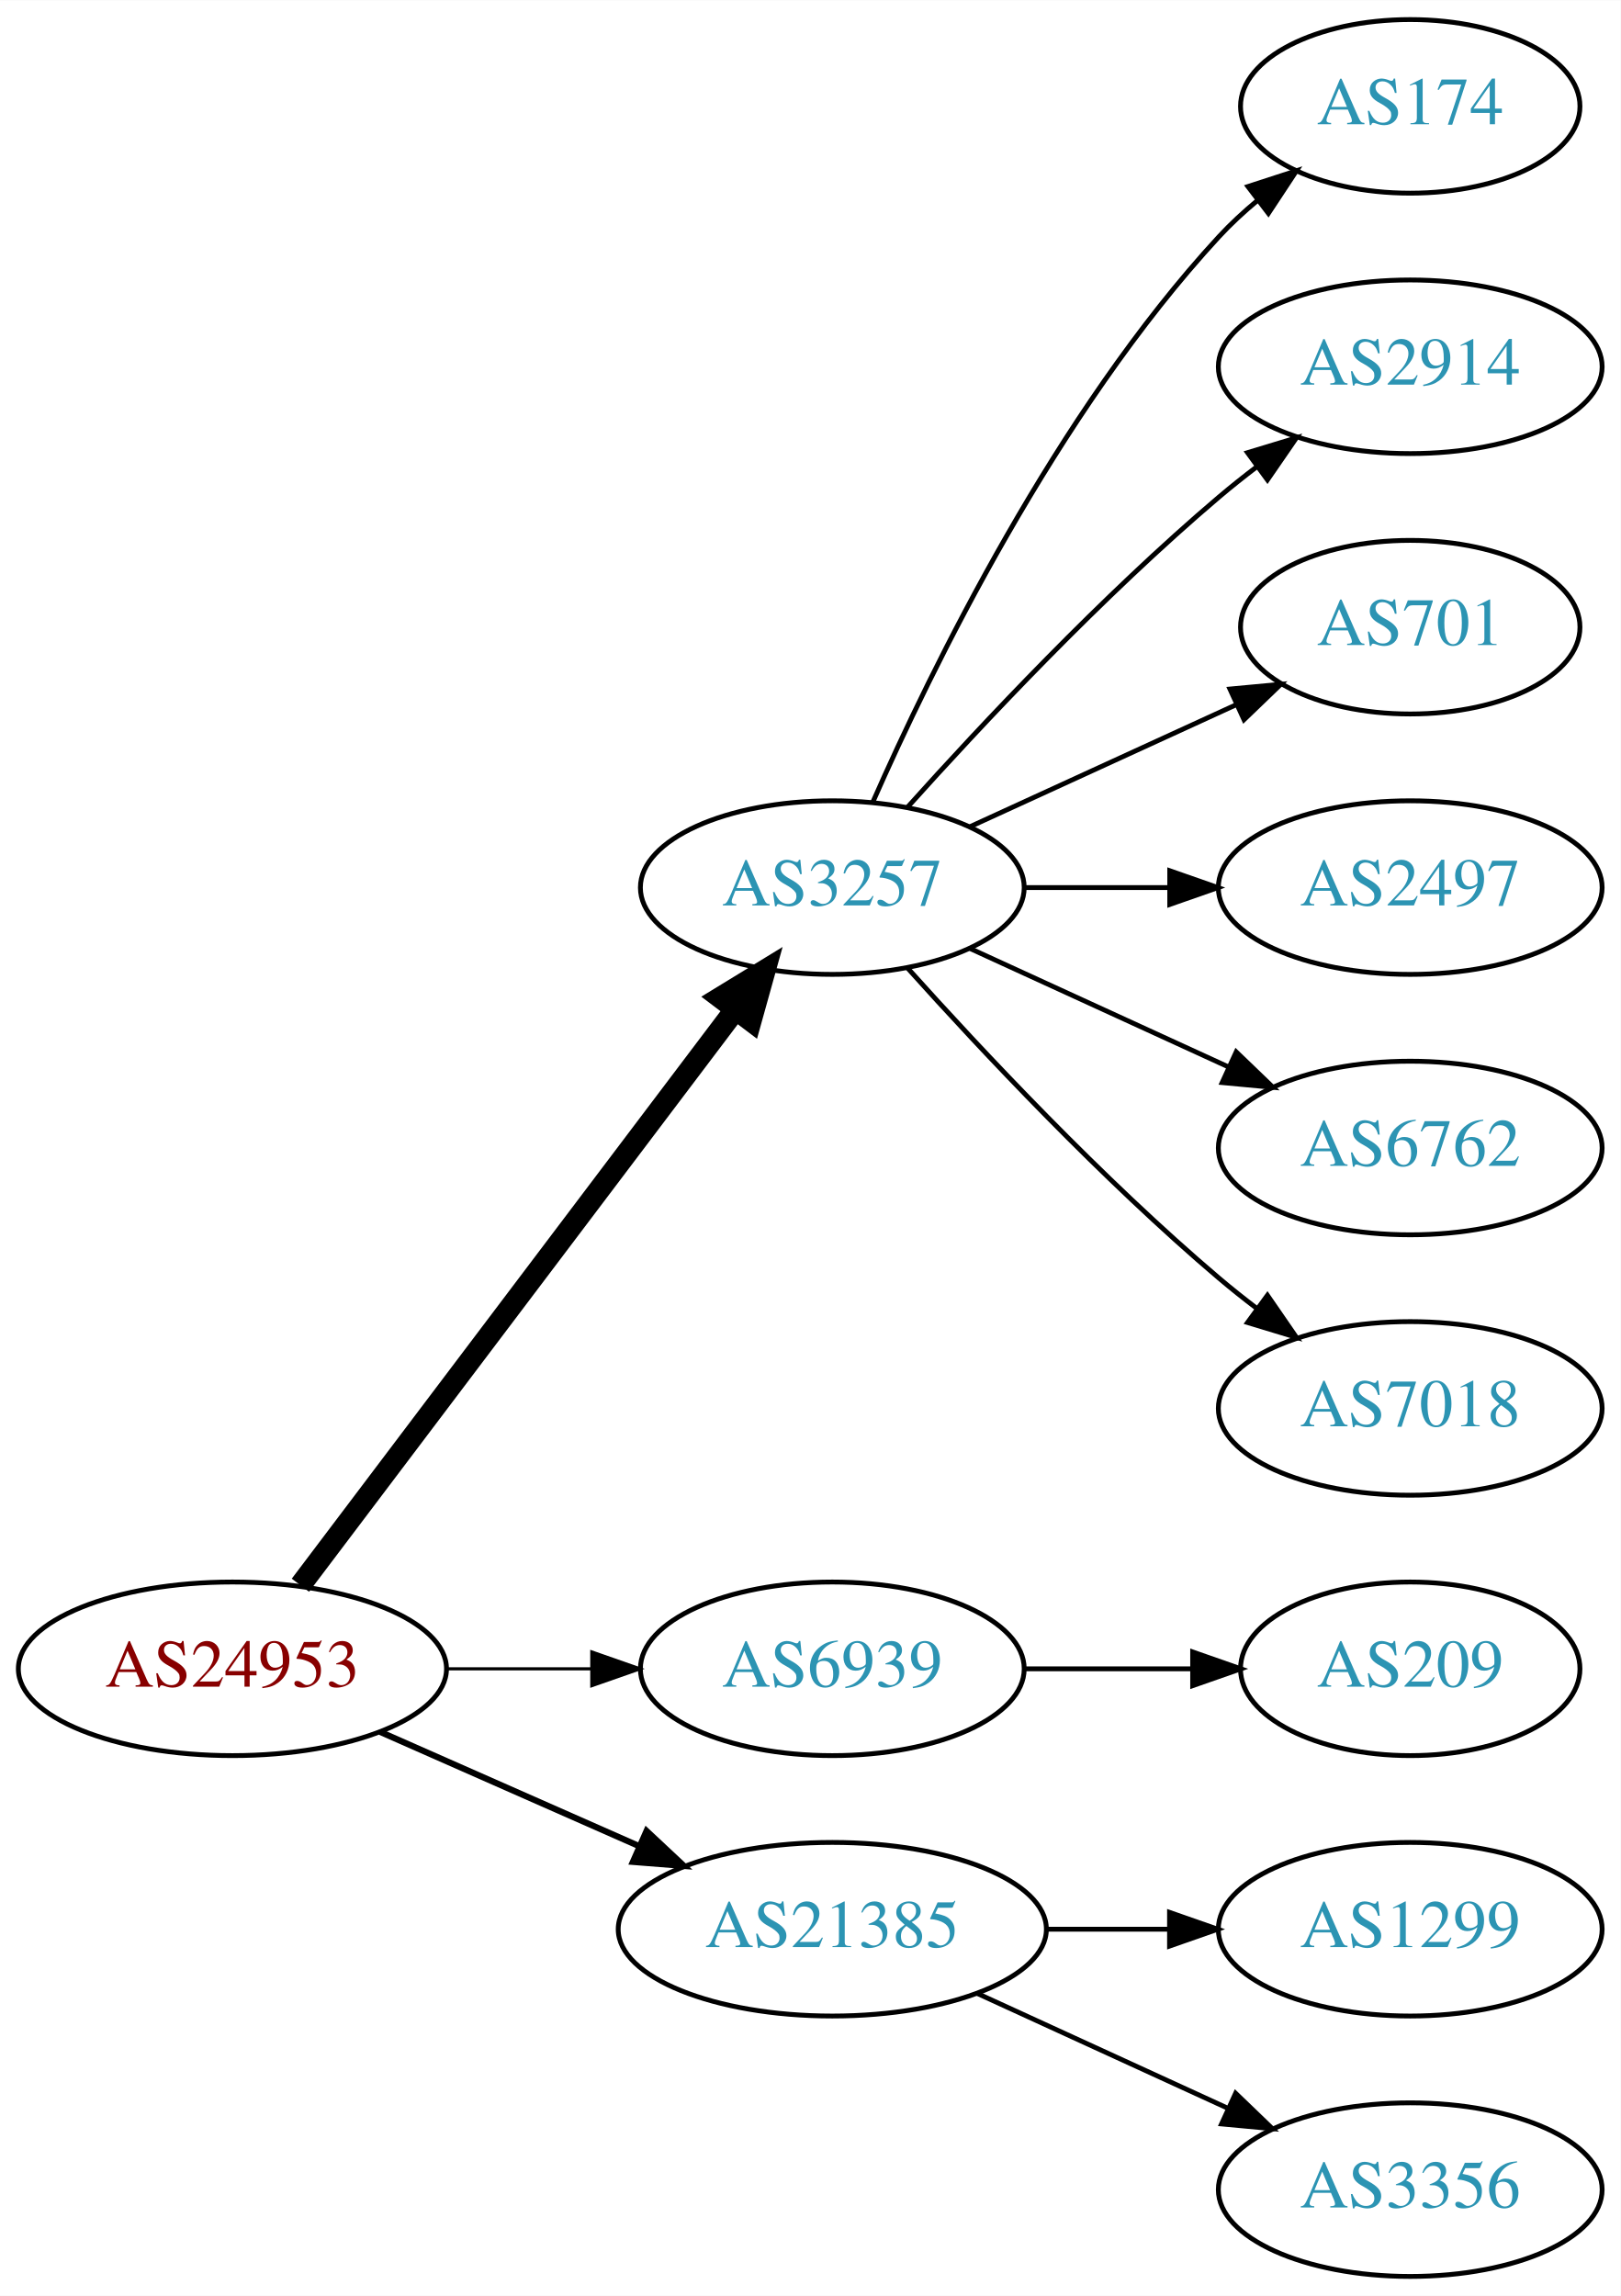
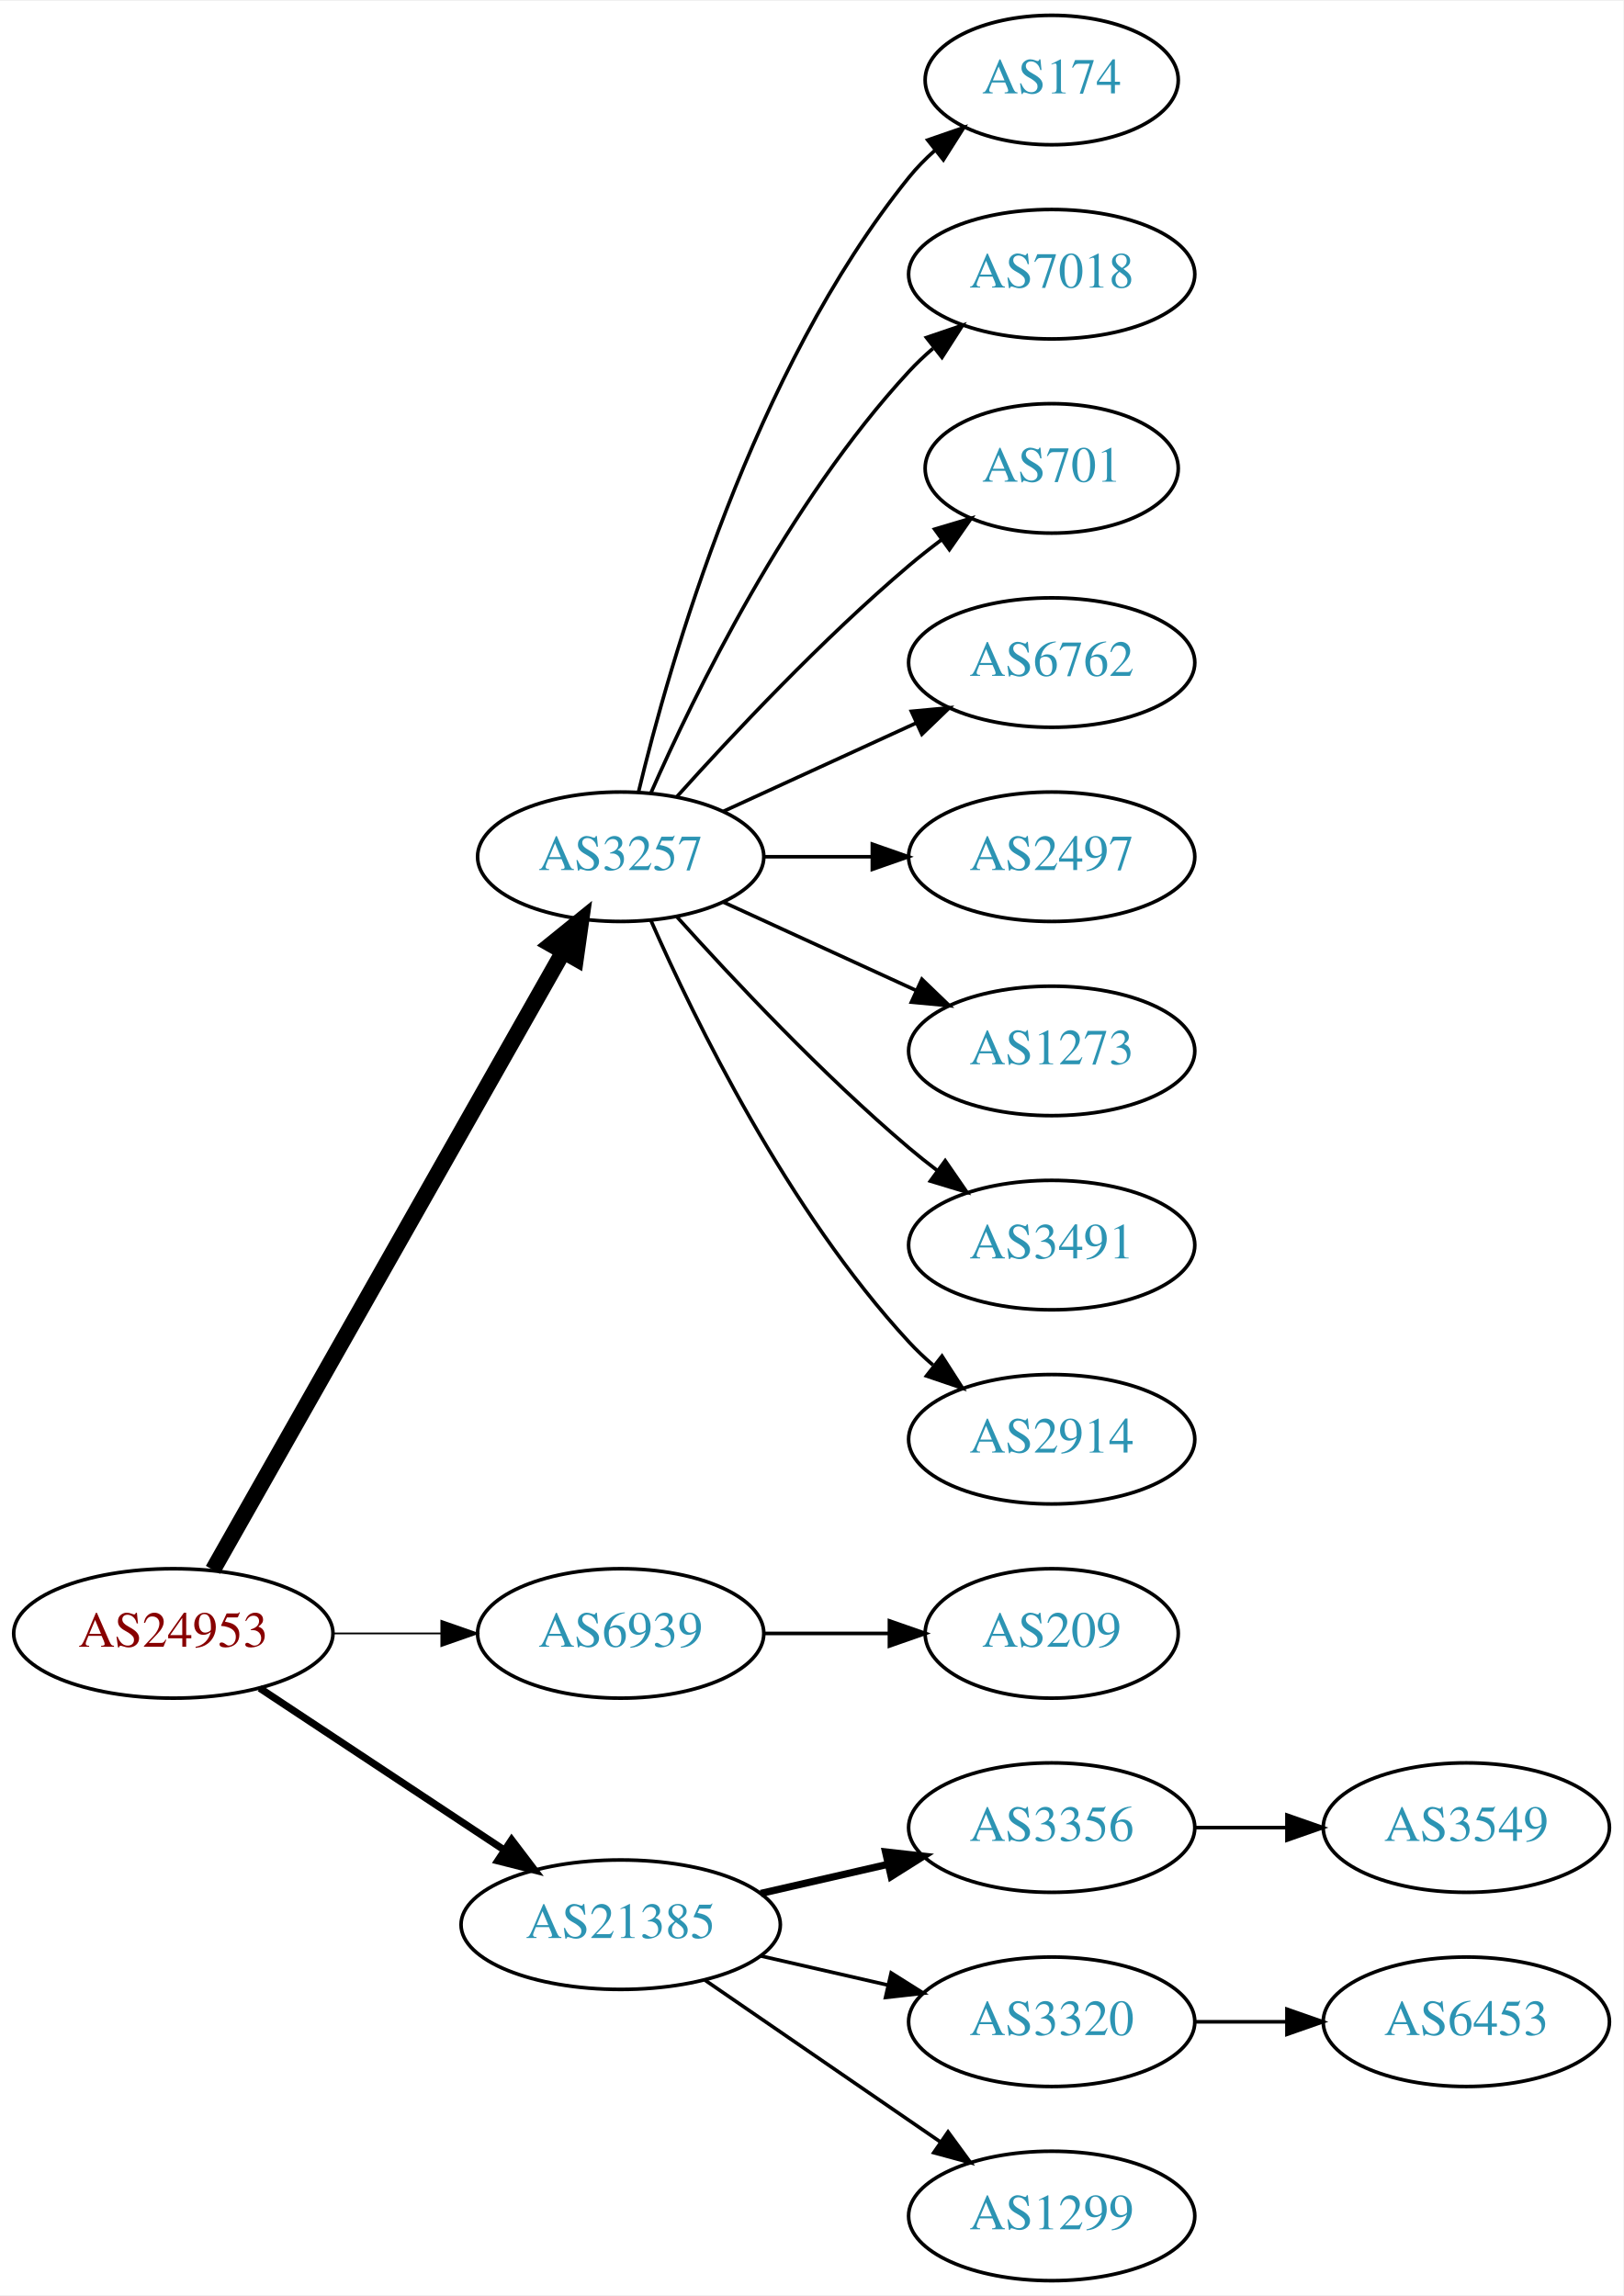
- <svg xmlns="http://www.w3.org/2000/svg" xmlns:xlink="http://www.w3.org/1999/xlink" width="336pt" height="476pt" viewBox="0.00 0.00 336.08 476.00">
-   <g id="graph0" class="graph" transform="scale(1 1) rotate(0) translate(4 472)">
-     <polygon fill="white" stroke="none" points="-4,4 -4,-472 332.077,-472 332.077,4 -4,4" />
+ <svg xmlns="http://www.w3.org/2000/svg" xmlns:xlink="http://www.w3.org/1999/xlink" width="451pt" height="638pt" viewBox="0.00 0.00 451.37 638.00">
+   <g id="graph0" class="graph" transform="scale(1 1) rotate(0) translate(4 634)">
+     <polygon fill="white" stroke="none" points="-4,4 -4,-634 447.37,-634 447.37,4 -4,4" />
    <g id="node1" class="node">
      <g id="a_node1">
        <a xlink:href="/asn/24953" xlink:title="AS24953 ~ AS MACRO: AS-24953 (customers) [AT]">
-           <ellipse fill="#ffffff" stroke="black" cx="44.196" cy="-126" rx="44.393" ry="18" />
-           <text text-anchor="middle" x="44.196" y="-122.3" font-family="Times,serif" font-size="14.00" fill="#880000">AS24953</text>
+           <ellipse fill="#ffffff" stroke="black" cx="44.196" cy="-180" rx="44.393" ry="18" />
+           <text text-anchor="middle" x="44.196" y="-176.3" font-family="Times,serif" font-size="14.00" fill="#880000">AS24953</text>
        </a>
      </g>
    </g>
    <g id="node2" class="node">
      <g id="a_node2">
        <a xlink:href="/asn/3257" xlink:title="AS3257 ~ GTT [DE]">
-           <ellipse fill="#ffffff" stroke="black" cx="168.588" cy="-288" rx="39.794" ry="18" />
-           <text text-anchor="middle" x="168.588" y="-284.3" font-family="Times,serif" font-size="14.00" fill="#2c94b3">AS3257</text>
+           <ellipse fill="#ffffff" stroke="black" cx="168.588" cy="-396" rx="39.794" ry="18" />
+           <text text-anchor="middle" x="168.588" y="-392.3" font-family="Times,serif" font-size="14.00" fill="#2c94b3">AS3257</text>
        </a>
      </g>
    </g>
    <g id="edge1" class="edge">
-       <path fill="none" stroke="black" stroke-width="4.5" d="M58.294,-143.337C79.919,-171.96 123.19,-229.233 148.312,-262.486" />
-       <polygon fill="black" stroke="black" stroke-width="4.5" points="145.415,-265.183 154.584,-270.788 151.698,-260.435 145.415,-265.183" />
+       <path fill="none" stroke="black" stroke-width="4.5" d="M55.212,-197.676C76.692,-235.584 127.285,-324.873 152.606,-369.559" />
+       <polygon fill="black" stroke="black" stroke-width="4.5" points="149.25,-371.623 157.606,-378.383 156.101,-367.741 149.25,-371.623" />
    </g>
    <g id="node3" class="node">
      <g id="a_node3">
        <a xlink:href="/asn/6939" xlink:title="AS6939 ~ Hurricane Electric LLC [US]">
-           <ellipse fill="#ffffff" stroke="black" cx="168.588" cy="-126" rx="39.794" ry="18" />
-           <text text-anchor="middle" x="168.588" y="-122.3" font-family="Times,serif" font-size="14.00" fill="#2c94b3">AS6939</text>
+           <ellipse fill="#ffffff" stroke="black" cx="168.588" cy="-180" rx="39.794" ry="18" />
+           <text text-anchor="middle" x="168.588" y="-176.3" font-family="Times,serif" font-size="14.00" fill="#2c94b3">AS6939</text>
        </a>
      </g>
    </g>
    <g id="edge2" class="edge">
-       <path fill="none" stroke="black" stroke-width="0.643" d="M88.692,-126C98.381,-126 108.717,-126 118.61,-126" />
-       <polygon fill="black" stroke="black" stroke-width="0.643" points="118.713,-129.5 128.713,-126 118.713,-122.5 118.713,-129.5" />
+       <path fill="none" stroke="black" stroke-width="0.5" d="M88.692,-180C98.381,-180 108.717,-180 118.61,-180" />
+       <polygon fill="black" stroke="black" stroke-width="0.5" points="118.713,-183.5 128.713,-180 118.713,-176.5 118.713,-183.5" />
    </g>
    <g id="node4" class="node">
      <g id="a_node4">
        <a xlink:href="/asn/21385" xlink:title="AS21385 ~ Trusted Network GmbH [DE]">
-           <ellipse fill="#ffffff" stroke="black" cx="168.588" cy="-72" rx="44.393" ry="18" />
-           <text text-anchor="middle" x="168.588" y="-68.3" font-family="Times,serif" font-size="14.00" fill="#2c94b3">AS21385</text>
+           <ellipse fill="#ffffff" stroke="black" cx="168.588" cy="-99" rx="44.393" ry="18" />
+           <text text-anchor="middle" x="168.588" y="-95.3" font-family="Times,serif" font-size="14.00" fill="#2c94b3">AS21385</text>
        </a>
      </g>
    </g>
    <g id="edge3" class="edge">
-       <path fill="none" stroke="black" stroke-width="1.286" d="M74.824,-112.928C90.941,-105.817 111.081,-96.931 128.473,-89.258" />
-       <polygon fill="black" stroke="black" stroke-width="1.286" points="130.073,-92.377 137.809,-85.139 127.247,-85.973 130.073,-92.377" />
+       <path fill="none" stroke="black" stroke-width="2" d="M68.217,-164.765C87.449,-152.037 115.056,-133.766 136.294,-119.711" />
+       <polygon fill="black" stroke="black" stroke-width="2" points="138.263,-122.605 144.67,-114.167 134.4,-116.767 138.263,-122.605" />
    </g>
    <g id="node5" class="node">
      <g id="a_node5">
        <a xlink:href="/asn/174" xlink:title="AS174 ~ Cogent Communications [US]">
-           <ellipse fill="#ffffff" stroke="black" cx="288.431" cy="-450" rx="35.194" ry="18" />
-           <text text-anchor="middle" x="288.431" y="-446.3" font-family="Times,serif" font-size="14.00" fill="#2c94b3">AS174</text>
+           <ellipse fill="#ffffff" stroke="black" cx="288.431" cy="-612" rx="35.194" ry="18" />
+           <text text-anchor="middle" x="288.431" y="-608.3" font-family="Times,serif" font-size="14.00" fill="#2c94b3">AS174</text>
        </a>
      </g>
    </g>
    <g id="edge4" class="edge">
-       <path fill="none" stroke="black" d="M177.004,-305.761C189.072,-333.183 215.044,-386.473 248.784,-423 251.19,-425.604 253.887,-428.1 256.71,-430.449" />
-       <polygon fill="black" stroke="black" points="254.778,-433.378 264.854,-436.653 259.019,-427.809 254.778,-433.378" />
+       <path fill="none" stroke="black" d="M173.515,-413.882C182.073,-449.609 205.222,-531.008 248.784,-585 250.891,-587.612 253.315,-590.079 255.899,-592.382" />
+       <polygon fill="black" stroke="black" points="253.966,-595.316 263.98,-598.775 258.309,-589.826 253.966,-595.316" />
    </g>
    <g id="node6" class="node">
      <g id="a_node6">
-         <a xlink:href="/asn/2914" xlink:title="AS2914 ~ NTT America, Inc. [US]">
-           <ellipse fill="#ffffff" stroke="black" cx="288.431" cy="-396" rx="39.794" ry="18" />
-           <text text-anchor="middle" x="288.431" y="-392.3" font-family="Times,serif" font-size="14.00" fill="#2c94b3">AS2914</text>
+         <a xlink:href="/asn/7018" xlink:title="AS7018 ~ AT&amp;T Services, Inc. [US]">
+           <ellipse fill="#ffffff" stroke="black" cx="288.431" cy="-558" rx="39.794" ry="18" />
+           <text text-anchor="middle" x="288.431" y="-554.3" font-family="Times,serif" font-size="14.00" fill="#2c94b3">AS7018</text>
        </a>
      </g>
    </g>
    <g id="edge5" class="edge">
-       <path fill="none" stroke="black" d="M184.234,-304.725C199.535,-321.765 224.632,-348.523 248.784,-369 251.281,-371.117 253.942,-373.232 256.653,-375.293" />
-       <polygon fill="black" stroke="black" points="254.69,-378.194 264.83,-381.266 258.819,-372.541 254.69,-378.194" />
+       <path fill="none" stroke="black" d="M177.004,-413.761C189.072,-441.183 215.044,-494.473 248.784,-531 250.815,-533.198 253.054,-535.319 255.4,-537.34" />
+       <polygon fill="black" stroke="black" points="253.612,-540.386 263.644,-543.794 257.927,-534.874 253.612,-540.386" />
    </g>
    <g id="node7" class="node">
      <g id="a_node7">
        <a xlink:href="/asn/701" xlink:title="AS701 ~ UUNET [US]">
-           <ellipse fill="#ffffff" stroke="black" cx="288.431" cy="-342" rx="35.194" ry="18" />
-           <text text-anchor="middle" x="288.431" y="-338.3" font-family="Times,serif" font-size="14.00" fill="#2c94b3">AS701</text>
+           <ellipse fill="#ffffff" stroke="black" cx="288.431" cy="-504" rx="35.194" ry="18" />
+           <text text-anchor="middle" x="288.431" y="-500.3" font-family="Times,serif" font-size="14.00" fill="#2c94b3">AS701</text>
        </a>
      </g>
    </g>
    <g id="edge6" class="edge">
-       <path fill="none" stroke="black" d="M197.217,-300.661C213.633,-308.183 234.615,-317.798 252.212,-325.861" />
-       <polygon fill="black" stroke="black" points="251.04,-329.174 261.589,-330.158 253.956,-322.811 251.04,-329.174" />
+       <path fill="none" stroke="black" d="M184.234,-412.725C199.535,-429.765 224.632,-456.523 248.784,-477 251.637,-479.418 254.702,-481.833 257.813,-484.169" />
+       <polygon fill="black" stroke="black" points="255.886,-487.095 266.041,-490.116 259.986,-481.422 255.886,-487.095" />
    </g>
    <g id="node8" class="node">
      <g id="a_node8">
-         <a xlink:href="/asn/2497" xlink:title="AS2497 ~ Internet Initiative Japan Inc. [JP]">
-           <ellipse fill="#ffffff" stroke="black" cx="288.431" cy="-288" rx="39.794" ry="18" />
-           <text text-anchor="middle" x="288.431" y="-284.3" font-family="Times,serif" font-size="14.00" fill="#2c94b3">AS2497</text>
+         <a xlink:href="/asn/6762" xlink:title="AS6762 ~ TELECOM ITALIA SPARKLE S.p.A. [IT]">
+           <ellipse fill="#ffffff" stroke="black" cx="288.431" cy="-450" rx="39.794" ry="18" />
+           <text text-anchor="middle" x="288.431" y="-446.3" font-family="Times,serif" font-size="14.00" fill="#2c94b3">AS6762</text>
        </a>
      </g>
    </g>
    <g id="edge7" class="edge">
-       <path fill="none" stroke="black" d="M208.501,-288C218.054,-288 228.404,-288 238.367,-288" />
-       <polygon fill="black" stroke="black" points="238.559,-291.5 248.559,-288 238.559,-284.5 238.559,-291.5" />
+       <path fill="none" stroke="black" d="M197.217,-408.661C213.174,-415.973 233.445,-425.261 250.727,-433.181" />
+       <polygon fill="black" stroke="black" points="249.426,-436.435 259.975,-437.419 252.342,-430.071 249.426,-436.435" />
    </g>
    <g id="node9" class="node">
      <g id="a_node9">
-         <a xlink:href="/asn/6762" xlink:title="AS6762 ~ TELECOM ITALIA SPARKLE S.p.A. [IT]">
-           <ellipse fill="#ffffff" stroke="black" cx="288.431" cy="-234" rx="39.794" ry="18" />
-           <text text-anchor="middle" x="288.431" y="-230.3" font-family="Times,serif" font-size="14.00" fill="#2c94b3">AS6762</text>
+         <a xlink:href="/asn/2497" xlink:title="AS2497 ~ Internet Initiative Japan Inc. [JP]">
+           <ellipse fill="#ffffff" stroke="black" cx="288.431" cy="-396" rx="39.794" ry="18" />
+           <text text-anchor="middle" x="288.431" y="-392.3" font-family="Times,serif" font-size="14.00" fill="#2c94b3">AS2497</text>
        </a>
      </g>
    </g>
    <g id="edge8" class="edge">
-       <path fill="none" stroke="black" d="M197.217,-275.339C213.174,-268.027 233.445,-258.739 250.727,-250.819" />
-       <polygon fill="black" stroke="black" points="252.342,-253.929 259.975,-246.581 249.426,-247.565 252.342,-253.929" />
+       <path fill="none" stroke="black" d="M208.501,-396C218.054,-396 228.404,-396 238.367,-396" />
+       <polygon fill="black" stroke="black" points="238.559,-399.5 248.559,-396 238.559,-392.5 238.559,-399.5" />
    </g>
    <g id="node10" class="node">
      <g id="a_node10">
-         <a xlink:href="/asn/7018" xlink:title="AS7018 ~ AT&amp;T Services, Inc. [US]">
-           <ellipse fill="#ffffff" stroke="black" cx="288.431" cy="-180" rx="39.794" ry="18" />
-           <text text-anchor="middle" x="288.431" y="-176.3" font-family="Times,serif" font-size="14.00" fill="#2c94b3">AS7018</text>
+         <a xlink:href="/asn/1273" xlink:title="AS1273 ~ Vodafone Group PLC [EU]">
+           <ellipse fill="#ffffff" stroke="black" cx="288.431" cy="-342" rx="39.794" ry="18" />
+           <text text-anchor="middle" x="288.431" y="-338.3" font-family="Times,serif" font-size="14.00" fill="#2c94b3">AS1273</text>
        </a>
      </g>
    </g>
    <g id="edge9" class="edge">
-       <path fill="none" stroke="black" d="M184.234,-271.275C199.535,-254.235 224.632,-227.477 248.784,-207 251.281,-204.883 253.942,-202.768 256.653,-200.707" />
-       <polygon fill="black" stroke="black" points="258.819,-203.459 264.83,-194.734 254.69,-197.806 258.819,-203.459" />
+       <path fill="none" stroke="black" d="M197.217,-383.339C213.174,-376.027 233.445,-366.739 250.727,-358.819" />
+       <polygon fill="black" stroke="black" points="252.342,-361.929 259.975,-354.581 249.426,-355.565 252.342,-361.929" />
    </g>
    <g id="node11" class="node">
      <g id="a_node11">
-         <a xlink:href="/asn/209" xlink:title="AS209 ~ CenturyLink Communications, LLC [US]">
-           <ellipse fill="#ffffff" stroke="black" cx="288.431" cy="-126" rx="35.194" ry="18" />
-           <text text-anchor="middle" x="288.431" y="-122.3" font-family="Times,serif" font-size="14.00" fill="#2c94b3">AS209</text>
+         <a xlink:href="/asn/3491" xlink:title="AS3491 ~ PCCW Global, Inc. [US]">
+           <ellipse fill="#ffffff" stroke="black" cx="288.431" cy="-288" rx="39.794" ry="18" />
+           <text text-anchor="middle" x="288.431" y="-284.3" font-family="Times,serif" font-size="14.00" fill="#2c94b3">AS3491</text>
        </a>
      </g>
    </g>
    <g id="edge10" class="edge">
-       <path fill="none" stroke="black" d="M208.501,-126C219.588,-126 231.747,-126 243.13,-126" />
-       <polygon fill="black" stroke="black" points="243.311,-129.5 253.311,-126 243.311,-122.5 243.311,-129.5" />
+       <path fill="none" stroke="black" d="M184.234,-379.275C199.535,-362.235 224.632,-335.477 248.784,-315 251.281,-312.883 253.942,-310.768 256.653,-308.707" />
+       <polygon fill="black" stroke="black" points="258.819,-311.459 264.83,-302.734 254.69,-305.806 258.819,-311.459" />
    </g>
    <g id="node12" class="node">
      <g id="a_node12">
-         <a xlink:href="/asn/1299" xlink:title="AS1299 ~ Telia Carrier [EU]">
-           <ellipse fill="#ffffff" stroke="black" cx="288.431" cy="-72" rx="39.794" ry="18" />
-           <text text-anchor="middle" x="288.431" y="-68.3" font-family="Times,serif" font-size="14.00" fill="#2c94b3">AS1299</text>
+         <a xlink:href="/asn/2914" xlink:title="AS2914 ~ NTT America, Inc. [US]">
+           <ellipse fill="#ffffff" stroke="black" cx="288.431" cy="-234" rx="39.794" ry="18" />
+           <text text-anchor="middle" x="288.431" y="-230.3" font-family="Times,serif" font-size="14.00" fill="#2c94b3">AS2914</text>
        </a>
      </g>
    </g>
    <g id="edge11" class="edge">
-       <path fill="none" stroke="black" d="M212.799,-72C221.112,-72 229.875,-72 238.357,-72" />
-       <polygon fill="black" stroke="black" points="238.516,-75.5 248.516,-72 238.516,-68.5 238.516,-75.5" />
+       <path fill="none" stroke="black" d="M177.004,-378.239C189.072,-350.817 215.044,-297.527 248.784,-261 250.815,-258.802 253.054,-256.681 255.4,-254.66" />
+       <polygon fill="black" stroke="black" points="257.927,-257.126 263.644,-248.206 253.612,-251.614 257.927,-257.126" />
    </g>
    <g id="node13" class="node">
      <g id="a_node13">
+         <a xlink:href="/asn/209" xlink:title="AS209 ~ CenturyLink Communications, LLC [US]">
+           <ellipse fill="#ffffff" stroke="black" cx="288.431" cy="-180" rx="35.194" ry="18" />
+           <text text-anchor="middle" x="288.431" y="-176.3" font-family="Times,serif" font-size="14.00" fill="#2c94b3">AS209</text>
+         </a>
+       </g>
+     </g>
+     <g id="edge12" class="edge">
+       <path fill="none" stroke="black" d="M208.501,-180C219.588,-180 231.747,-180 243.13,-180" />
+       <polygon fill="black" stroke="black" points="243.311,-183.5 253.311,-180 243.311,-176.5 243.311,-183.5" />
+     </g>
+     <g id="node14" class="node">
+       <g id="a_node14">
        <a xlink:href="/asn/3356" xlink:title="AS3356 ~ Level 3 Parent, LLC [US]">
+           <ellipse fill="#ffffff" stroke="black" cx="288.431" cy="-126" rx="39.794" ry="18" />
+           <text text-anchor="middle" x="288.431" y="-122.3" font-family="Times,serif" font-size="14.00" fill="#2c94b3">AS3356</text>
+         </a>
+       </g>
+     </g>
+     <g id="edge13" class="edge">
+       <path fill="none" stroke="black" stroke-width="2" d="M207.523,-107.692C218.764,-110.267 231.176,-113.111 242.799,-115.774" />
+       <polygon fill="black" stroke="black" stroke-width="2" points="242.232,-119.235 252.761,-118.057 243.795,-112.412 242.232,-119.235" />
+     </g>
+     <g id="node15" class="node">
+       <g id="a_node15">
+         <a xlink:href="/asn/3320" xlink:title="AS3320 ~ DTAG [DE]">
+           <ellipse fill="#ffffff" stroke="black" cx="288.431" cy="-72" rx="39.794" ry="18" />
+           <text text-anchor="middle" x="288.431" y="-68.3" font-family="Times,serif" font-size="14.00" fill="#2c94b3">AS3320</text>
+         </a>
+       </g>
+     </g>
+     <g id="edge14" class="edge">
+       <path fill="none" stroke="black" d="M207.523,-90.308C218.764,-87.733 231.176,-84.889 242.799,-82.226" />
+       <polygon fill="black" stroke="black" points="243.795,-85.588 252.761,-79.944 242.232,-78.765 243.795,-85.588" />
+     </g>
+     <g id="node16" class="node">
+       <g id="a_node16">
+         <a xlink:href="/asn/1299" xlink:title="AS1299 ~ Telia Carrier [EU]">
          <ellipse fill="#ffffff" stroke="black" cx="288.431" cy="-18" rx="39.794" ry="18" />
-           <text text-anchor="middle" x="288.431" y="-14.3" font-family="Times,serif" font-size="14.00" fill="#2c94b3">AS3356</text>
-         </a>
-       </g>
-     </g>
-     <g id="edge12" class="edge">
-       <path fill="none" stroke="black" d="M198.718,-58.652C214.329,-51.498 233.727,-42.609 250.399,-34.969" />
-       <polygon fill="black" stroke="black" points="252.218,-37.986 259.851,-30.638 249.302,-31.622 252.218,-37.986" />
+           <text text-anchor="middle" x="288.431" y="-14.3" font-family="Times,serif" font-size="14.00" fill="#2c94b3">AS1299</text>
+         </a>
+       </g>
+     </g>
+     <g id="edge15" class="edge">
+       <path fill="none" stroke="black" d="M192.031,-83.574C210.612,-70.802 237.173,-52.545 257.553,-38.537" />
+       <polygon fill="black" stroke="black" points="259.609,-41.371 265.867,-32.822 255.643,-35.602 259.609,-41.371" />
+     </g>
+     <g id="node18" class="node">
+       <g id="a_node18">
+         <a xlink:href="/asn/3549" xlink:title="AS3549 ~ Level 3 Parent, LLC [US]">
+           <ellipse fill="#ffffff" stroke="black" cx="403.724" cy="-126" rx="39.794" ry="18" />
+           <text text-anchor="middle" x="403.724" y="-122.3" font-family="Times,serif" font-size="14.00" fill="#2c94b3">AS3549</text>
+         </a>
+       </g>
+     </g>
+     <g id="edge17" class="edge">
+       <path fill="none" stroke="black" d="M328.103,-126C336.306,-126 345.07,-126 353.602,-126" />
+       <polygon fill="black" stroke="black" points="353.841,-129.5 363.841,-126 353.841,-122.5 353.841,-129.5" />
+     </g>
+     <g id="node17" class="node">
+       <g id="a_node17">
+         <a xlink:href="/asn/6453" xlink:title="AS6453 ~ TATA COMMUNICATIONS (AMERICA) INC [US]">
+           <ellipse fill="#ffffff" stroke="black" cx="403.724" cy="-72" rx="39.794" ry="18" />
+           <text text-anchor="middle" x="403.724" y="-68.3" font-family="Times,serif" font-size="14.00" fill="#2c94b3">AS6453</text>
+         </a>
+       </g>
+     </g>
+     <g id="edge16" class="edge">
+       <path fill="none" stroke="black" d="M328.103,-72C336.306,-72 345.07,-72 353.602,-72" />
+       <polygon fill="black" stroke="black" points="353.841,-75.5 363.841,-72 353.841,-68.5 353.841,-75.5" />
    </g>
  </g>
</svg>
